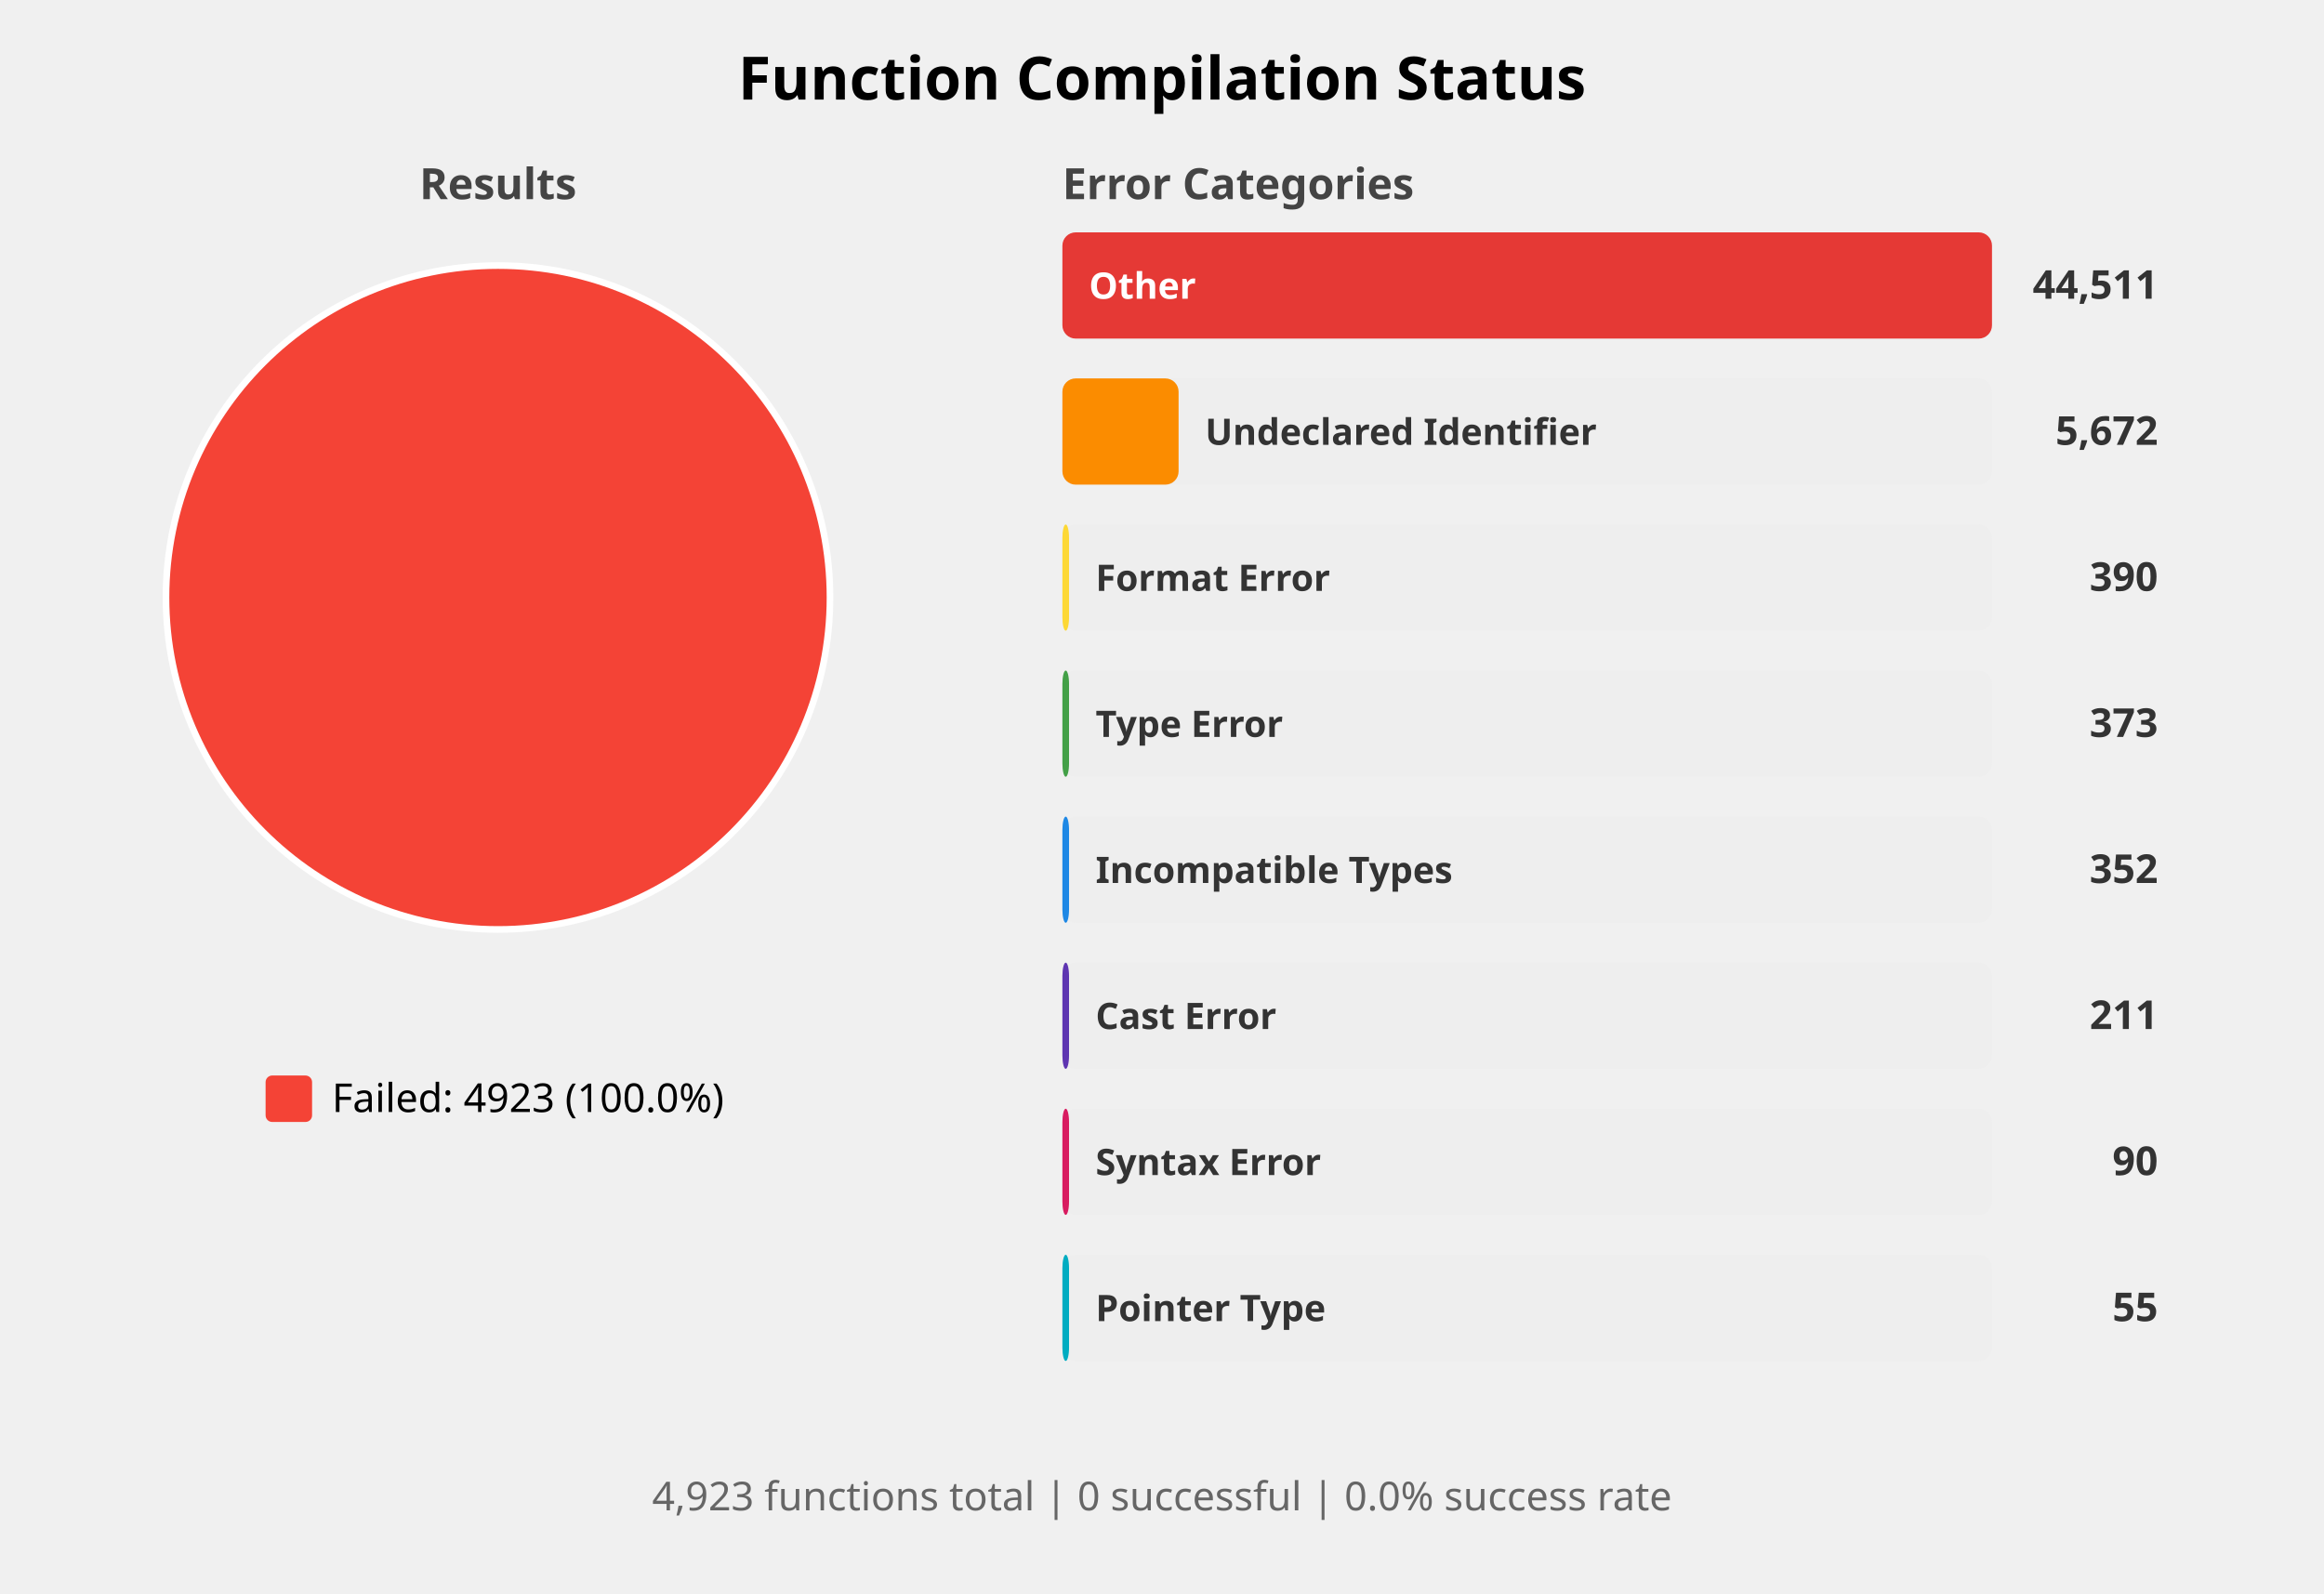
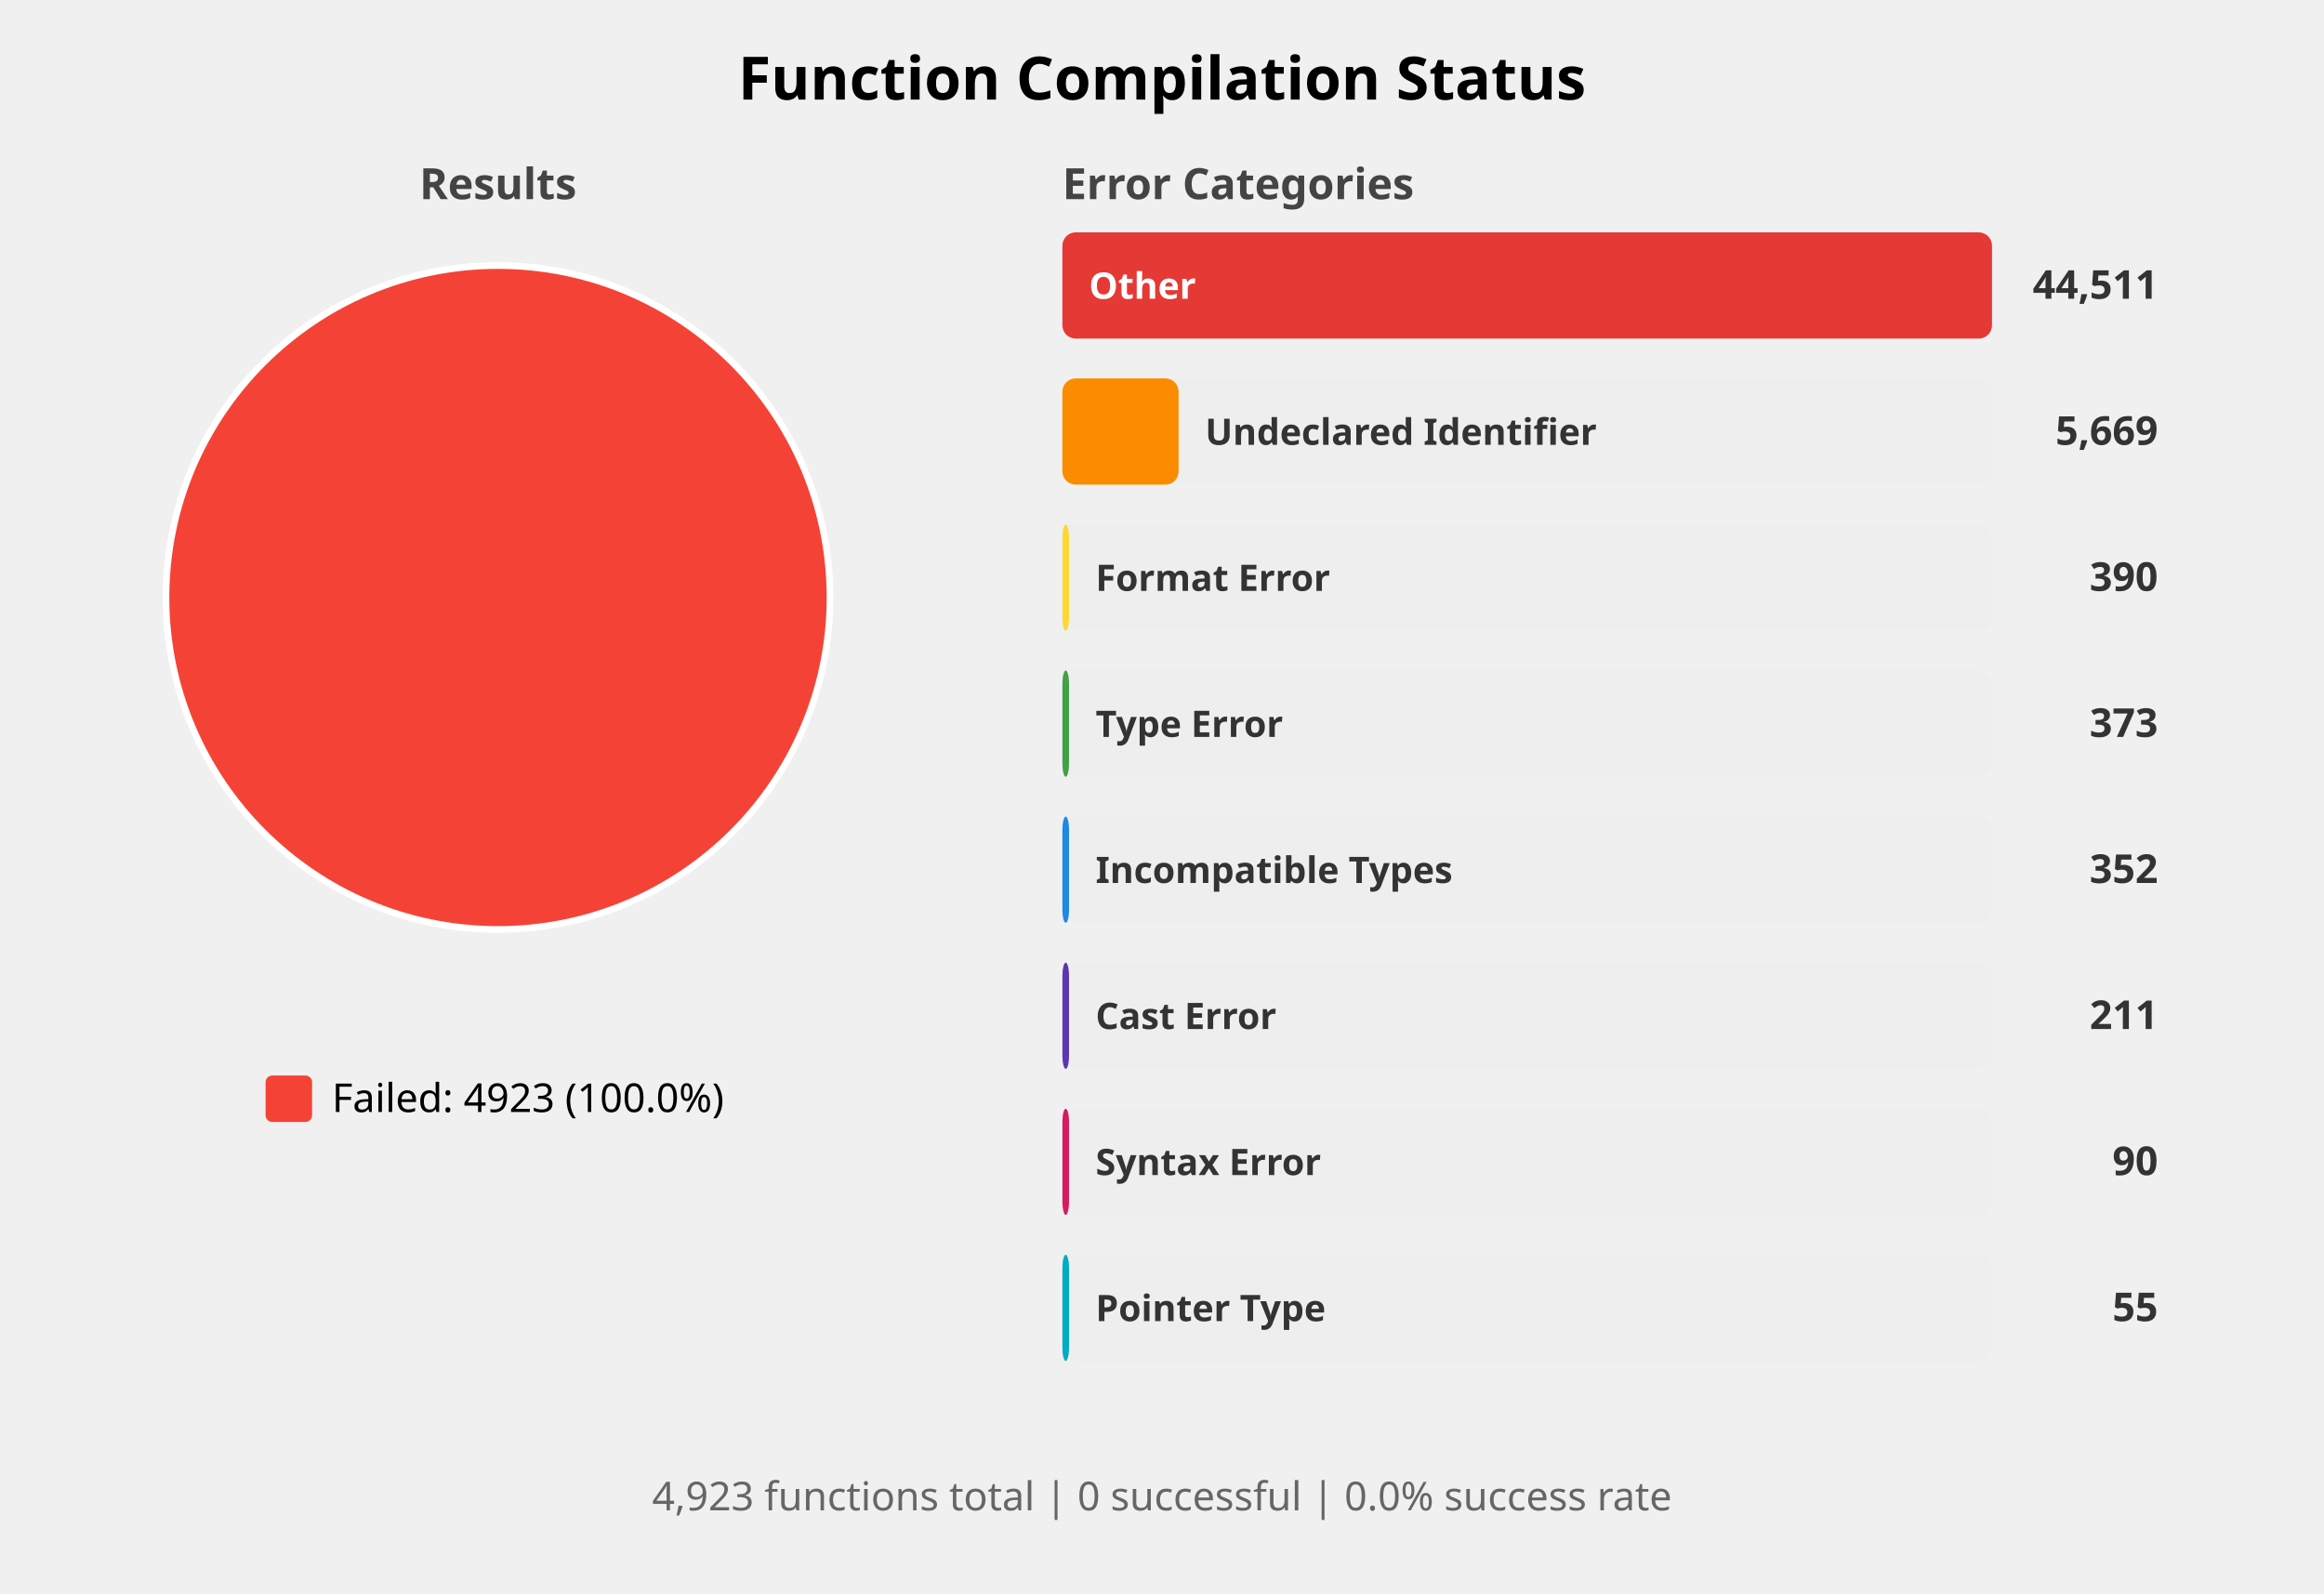
<svg xmlns="http://www.w3.org/2000/svg" width="700" height="480" viewBox="0 0 700 480">
  <style>
    .title { font: bold 18px sans-serif; }
    .subtitle { font: bold 13px sans-serif; fill: #444; }
    .label { font: 12px sans-serif; }
    .bar-label { font: bold 11px sans-serif; fill: white; }
    .bar-label-dark { font: bold 11px sans-serif; fill: #333; }
    .count { font: bold 12px sans-serif; fill: #333; }
    .summary { font: 12px sans-serif; fill: #666; }
  </style>
  <rect width="100%%" height="100%%" fill="white" />
  <text x="350" y="30" class="title" text-anchor="middle">Function Compilation Status</text>
  <text x="150" y="60" class="subtitle" text-anchor="middle">Results</text>
  <circle cx="150" cy="180" r="100" fill="#F44336" stroke="white" stroke-width="2" />
  <rect x="80" y="324" width="14" height="14" fill="#F44336" rx="2" />
  <text x="100" y="335" class="label">Failed: 4923 (100.0%)</text>
  <text x="320" y="60" class="subtitle">Error Categories</text>
  <rect x="320" y="70" width="280" height="32" fill="#EEEEEE" rx="4" />
  <rect x="320" y="70" width="280" height="32" fill="#E53935" rx="4" />
  <text x="328" y="90" class="bar-label">Other</text>
  <text x="650" y="90" class="count" text-anchor="end">44,511</text>
  <rect x="320" y="114" width="280" height="32" fill="#EEEEEE" rx="4" />
  <rect x="320" y="114" width="35" height="32" fill="#FB8C00" rx="4" />
  <text x="363" y="134" class="bar-label-dark">Undeclared Identifier</text>
-   <text x="650" y="134" class="count" text-anchor="end">5,672</text>
+   <text x="650" y="134" class="count" text-anchor="end">5,669</text>
  <rect x="320" y="158" width="280" height="32" fill="#EEEEEE" rx="4" />
  <rect x="320" y="158" width="2" height="32" fill="#FDD835" rx="4" />
  <text x="330" y="178" class="bar-label-dark">Format Error</text>
  <text x="650" y="178" class="count" text-anchor="end">390</text>
  <rect x="320" y="202" width="280" height="32" fill="#EEEEEE" rx="4" />
  <rect x="320" y="202" width="2" height="32" fill="#43A047" rx="4" />
  <text x="330" y="222" class="bar-label-dark">Type Error</text>
  <text x="650" y="222" class="count" text-anchor="end">373</text>
  <rect x="320" y="246" width="280" height="32" fill="#EEEEEE" rx="4" />
  <rect x="320" y="246" width="2" height="32" fill="#1E88E5" rx="4" />
  <text x="330" y="266" class="bar-label-dark">Incompatible Types</text>
  <text x="650" y="266" class="count" text-anchor="end">352</text>
  <rect x="320" y="290" width="280" height="32" fill="#EEEEEE" rx="4" />
  <rect x="320" y="290" width="2" height="32" fill="#5E35B1" rx="4" />
  <text x="330" y="310" class="bar-label-dark">Cast Error</text>
  <text x="650" y="310" class="count" text-anchor="end">211</text>
  <rect x="320" y="334" width="280" height="32" fill="#EEEEEE" rx="4" />
  <rect x="320" y="334" width="2" height="32" fill="#D81B60" rx="4" />
  <text x="330" y="354" class="bar-label-dark">Syntax Error</text>
  <text x="650" y="354" class="count" text-anchor="end">90</text>
  <rect x="320" y="378" width="280" height="32" fill="#EEEEEE" rx="4" />
  <rect x="320" y="378" width="2" height="32" fill="#00ACC1" rx="4" />
  <text x="330" y="398" class="bar-label-dark">Pointer Type</text>
  <text x="650" y="398" class="count" text-anchor="end">55</text>
  <text x="350" y="455" class="summary" text-anchor="middle">
    4,923 functions total | 0 successful | 0.0% success rate
  </text>
</svg>
